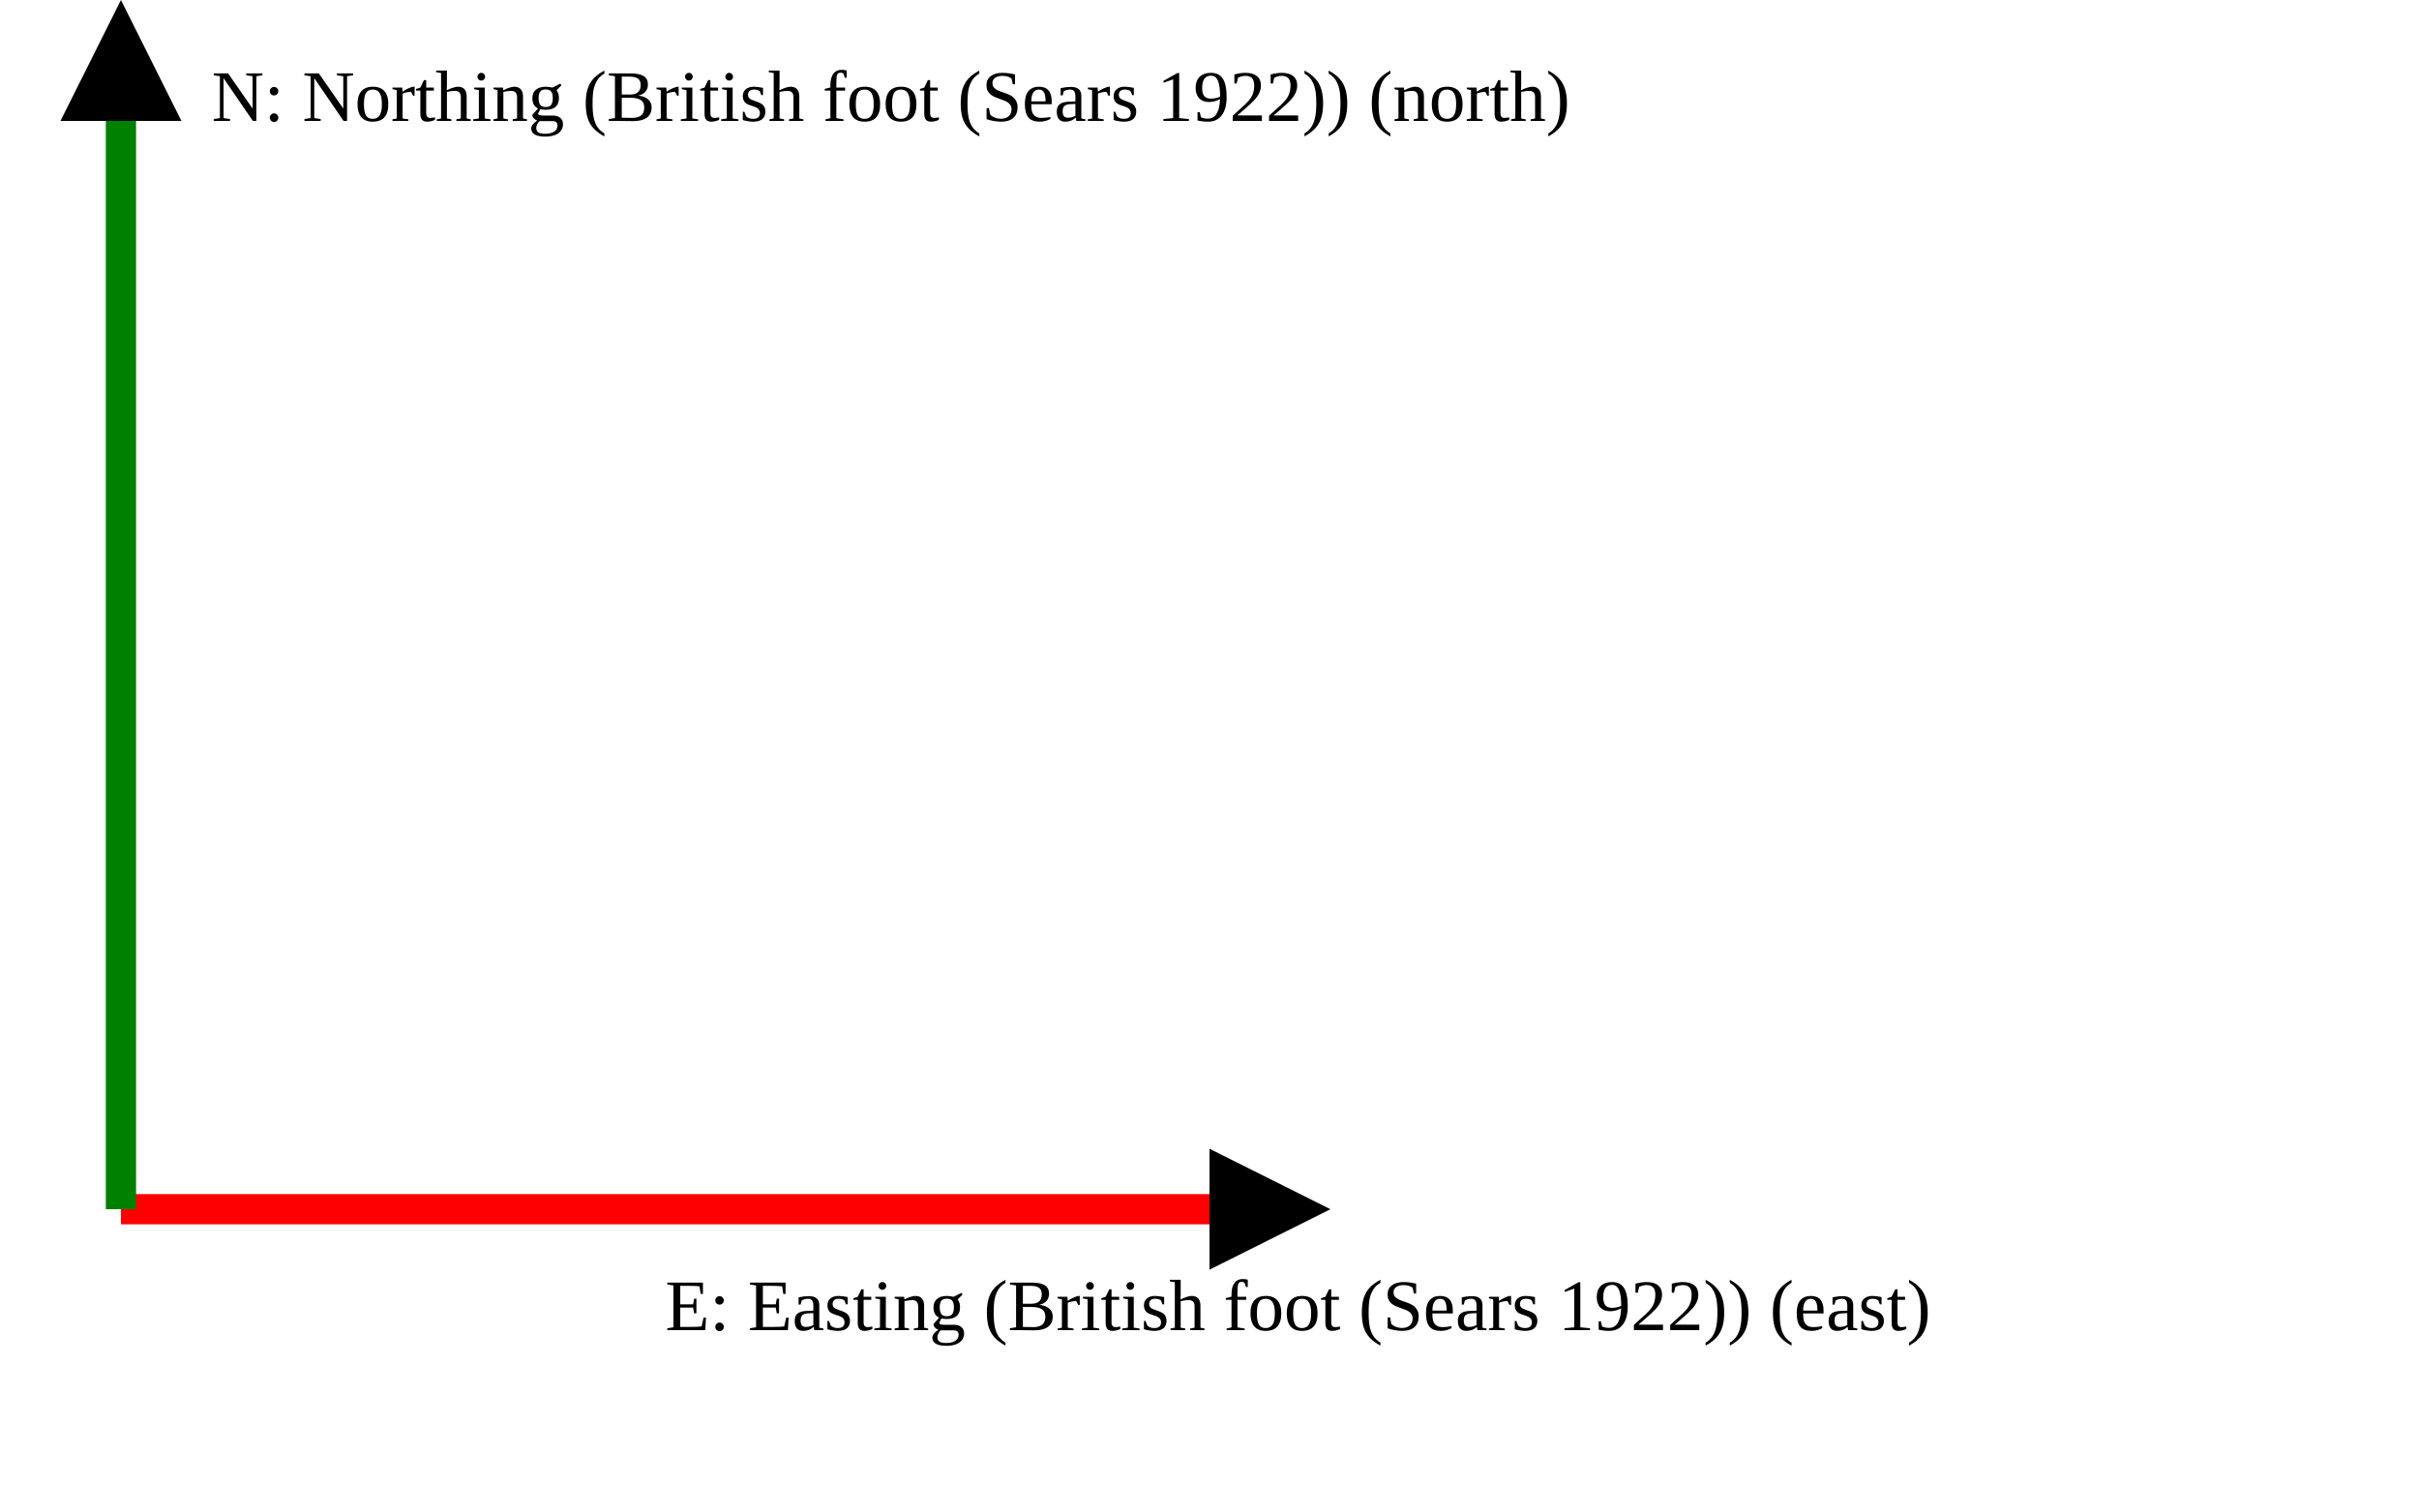
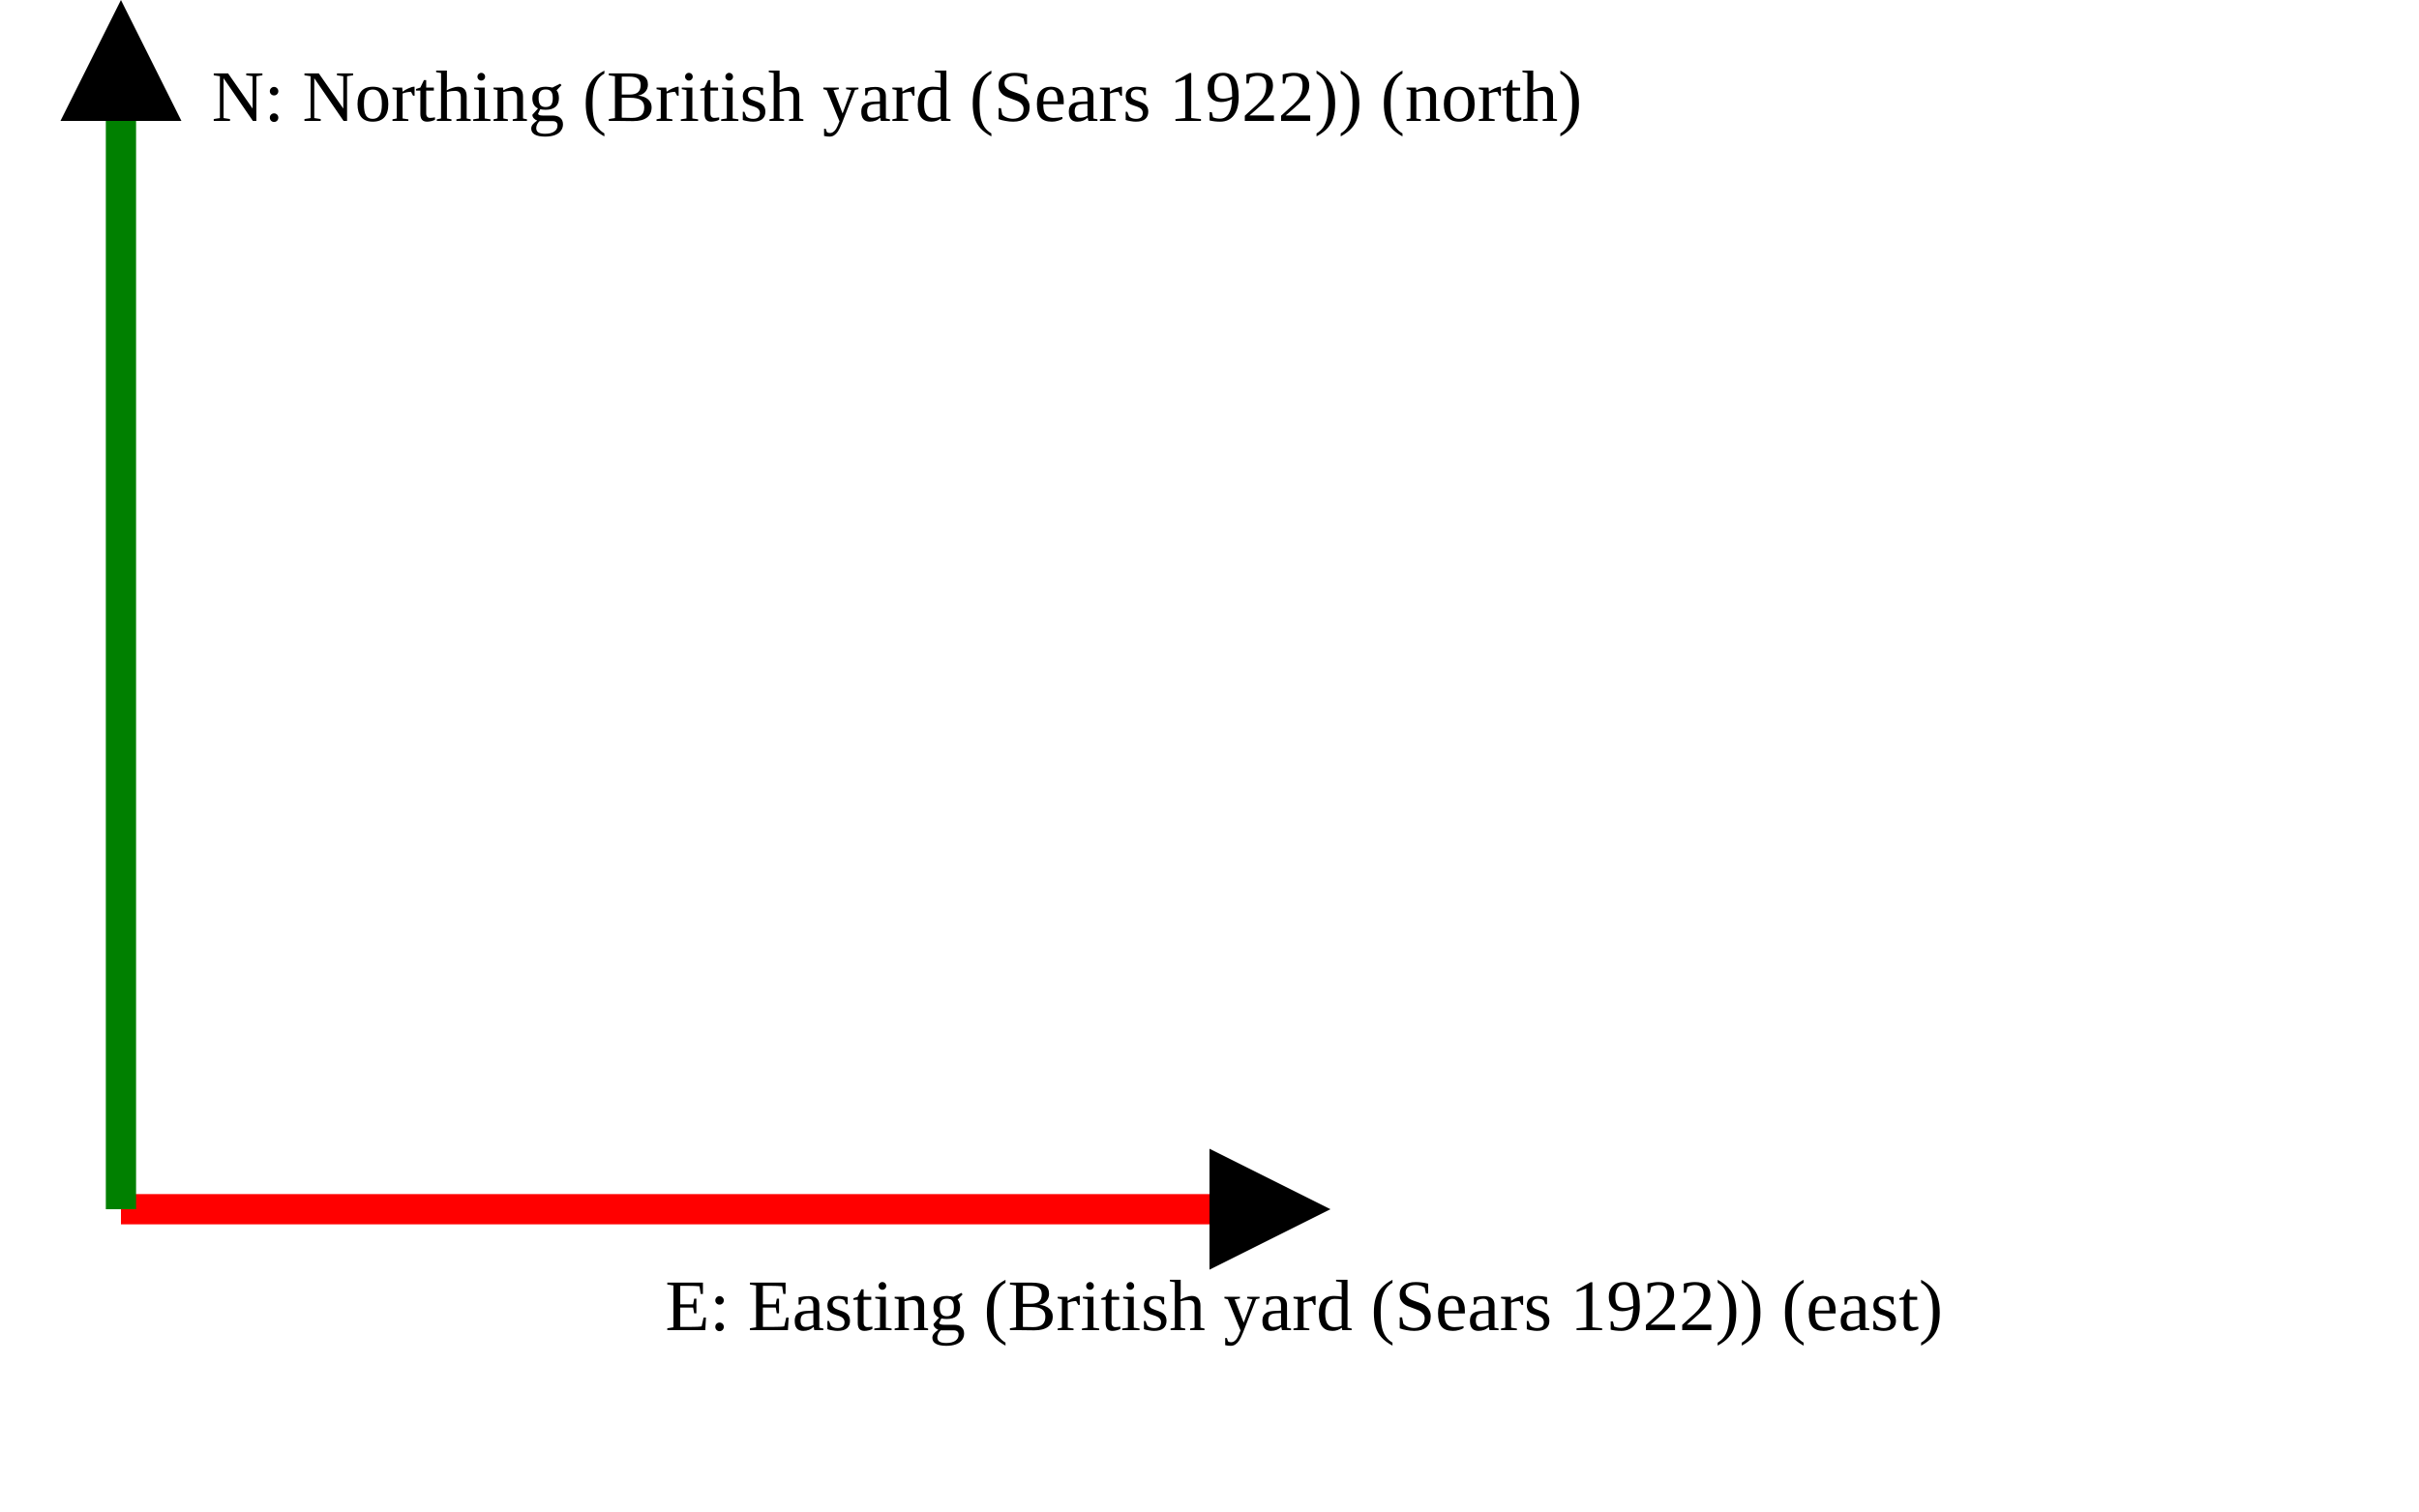
<svg xmlns="http://www.w3.org/2000/svg" version="1.1" width="400" height="250" viewbox="0 0 375 220">
  <defs>
    <marker id="arrowhead" markerWidth="10" markerHeight="7" refX="0" refY="2" orient="auto">
      <polygon points="0 0, 4 2, 0 4" />
    </marker>
  </defs>
  <line x1="20" y1="200" x2="200" y2="200" stroke="red" stroke-width="5" marker-end="url(#arrowhead)" />
-   <text x="110" y="220" class="small">E: Easting (British foot (Sears 1922)) (east)</text>
+   <text x="110" y="220" class="small">E: Easting (British yard (Sears 1922)) (east)</text>
  <line x1="20" y1="200" x2="20" y2="20" stroke="green" stroke-width="5" marker-end="url(#arrowhead)" />
-   <text x="35" y="20" class="small">N: Northing (British foot (Sears 1922)) (north)</text>
+   <text x="35" y="20" class="small">N: Northing (British yard (Sears 1922)) (north)</text>
</svg>
